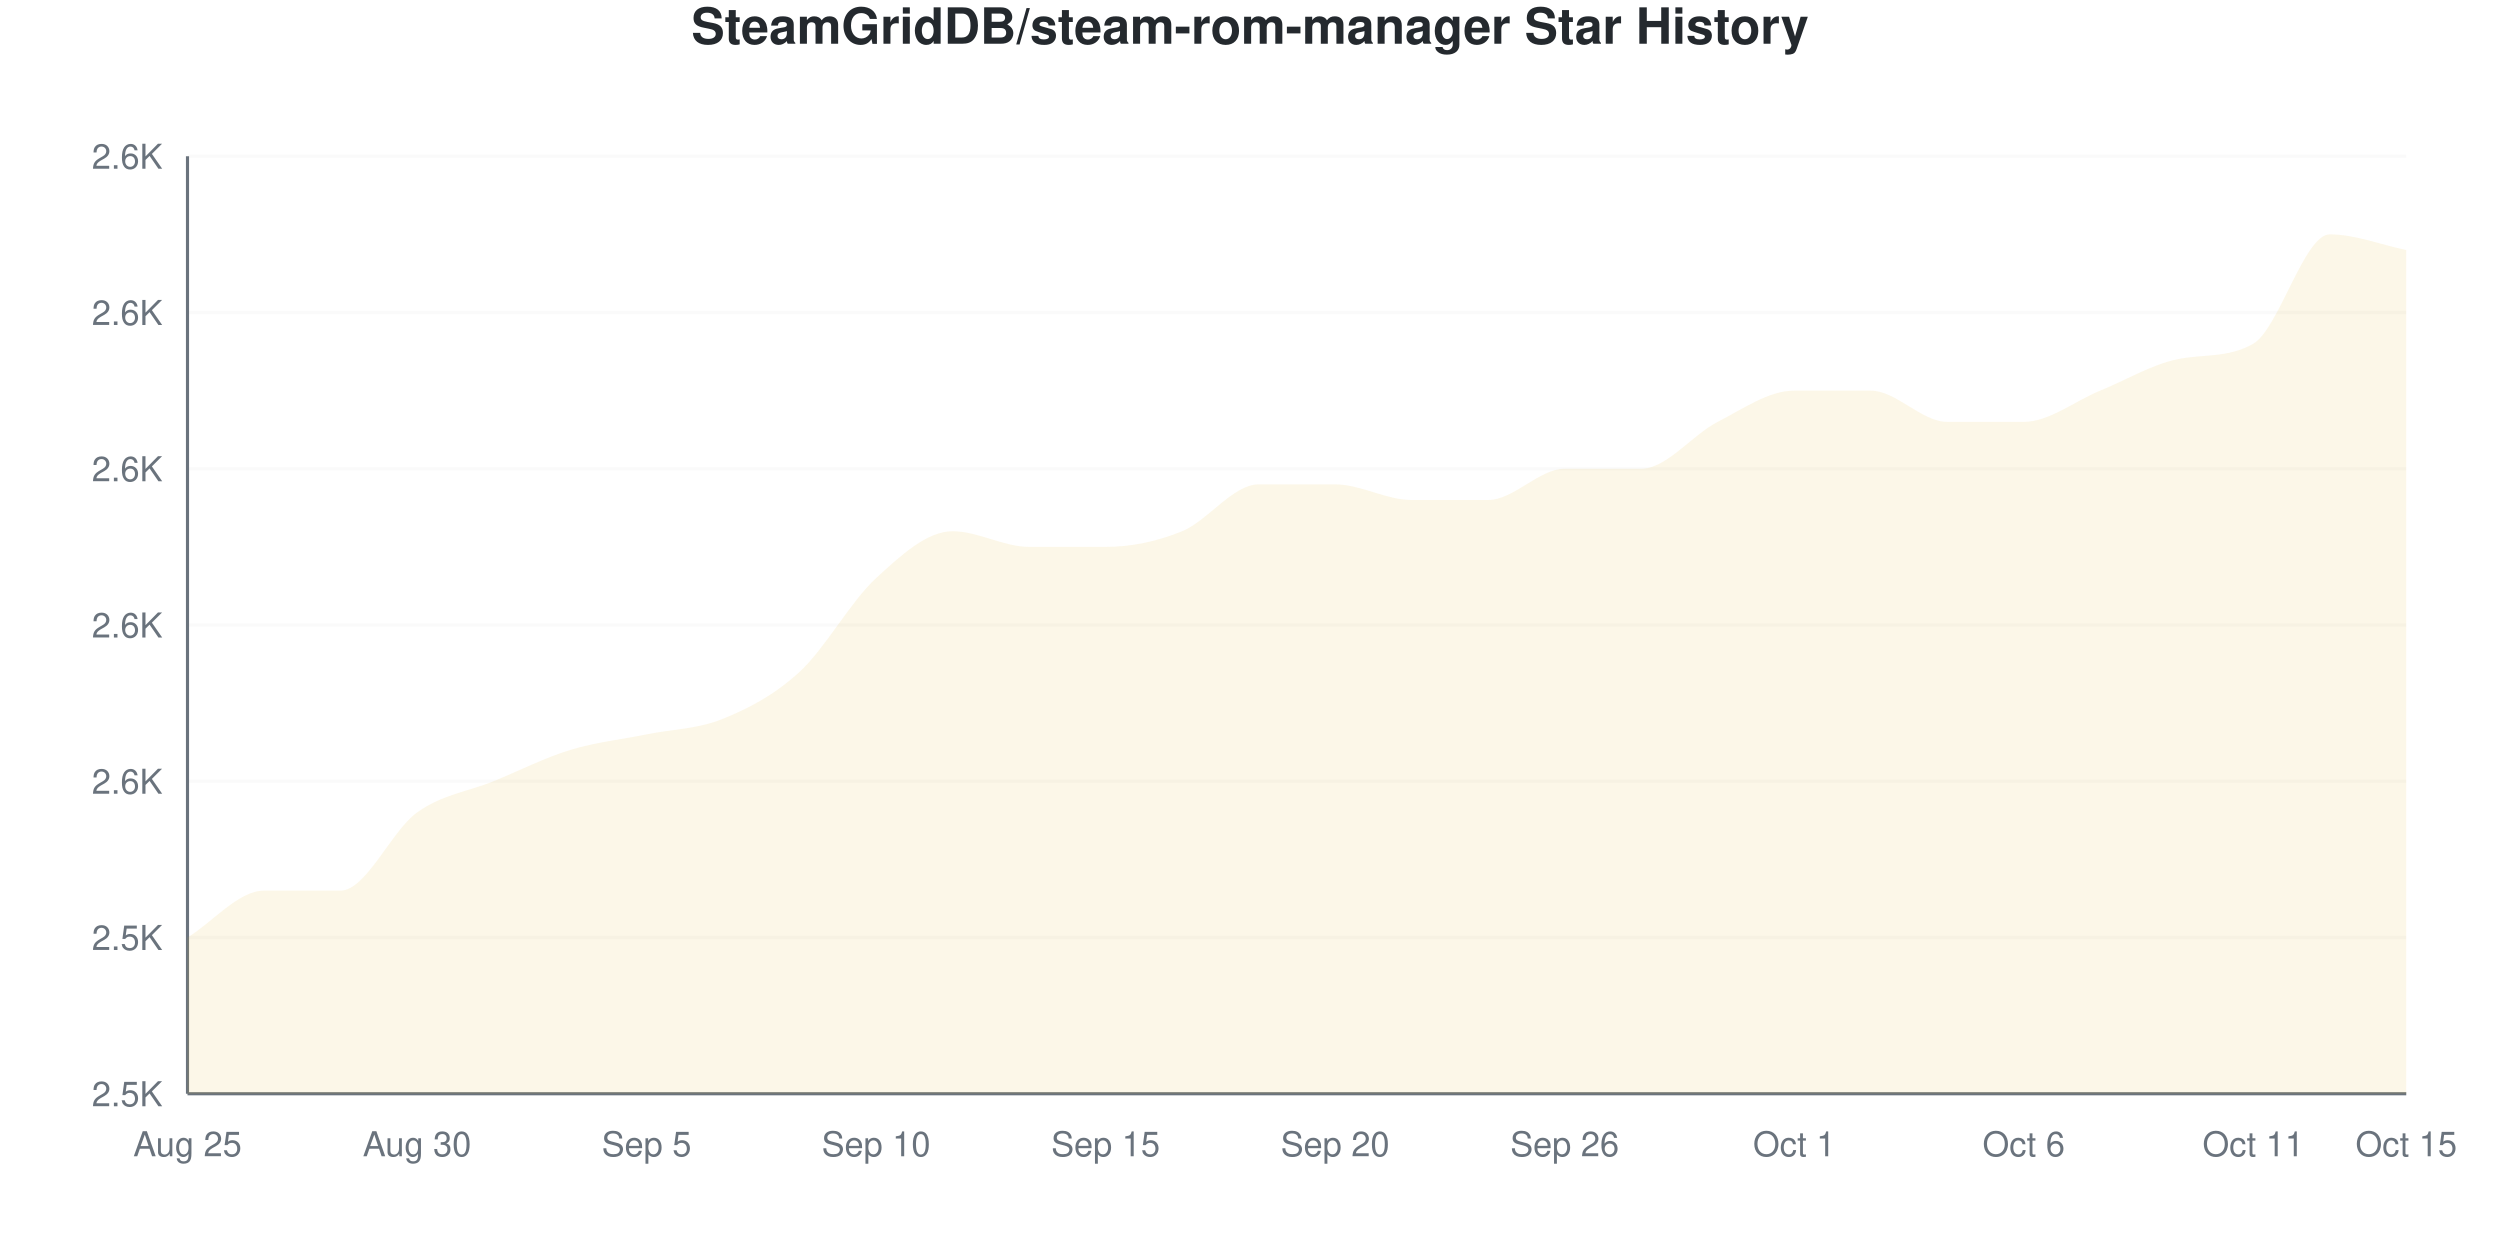
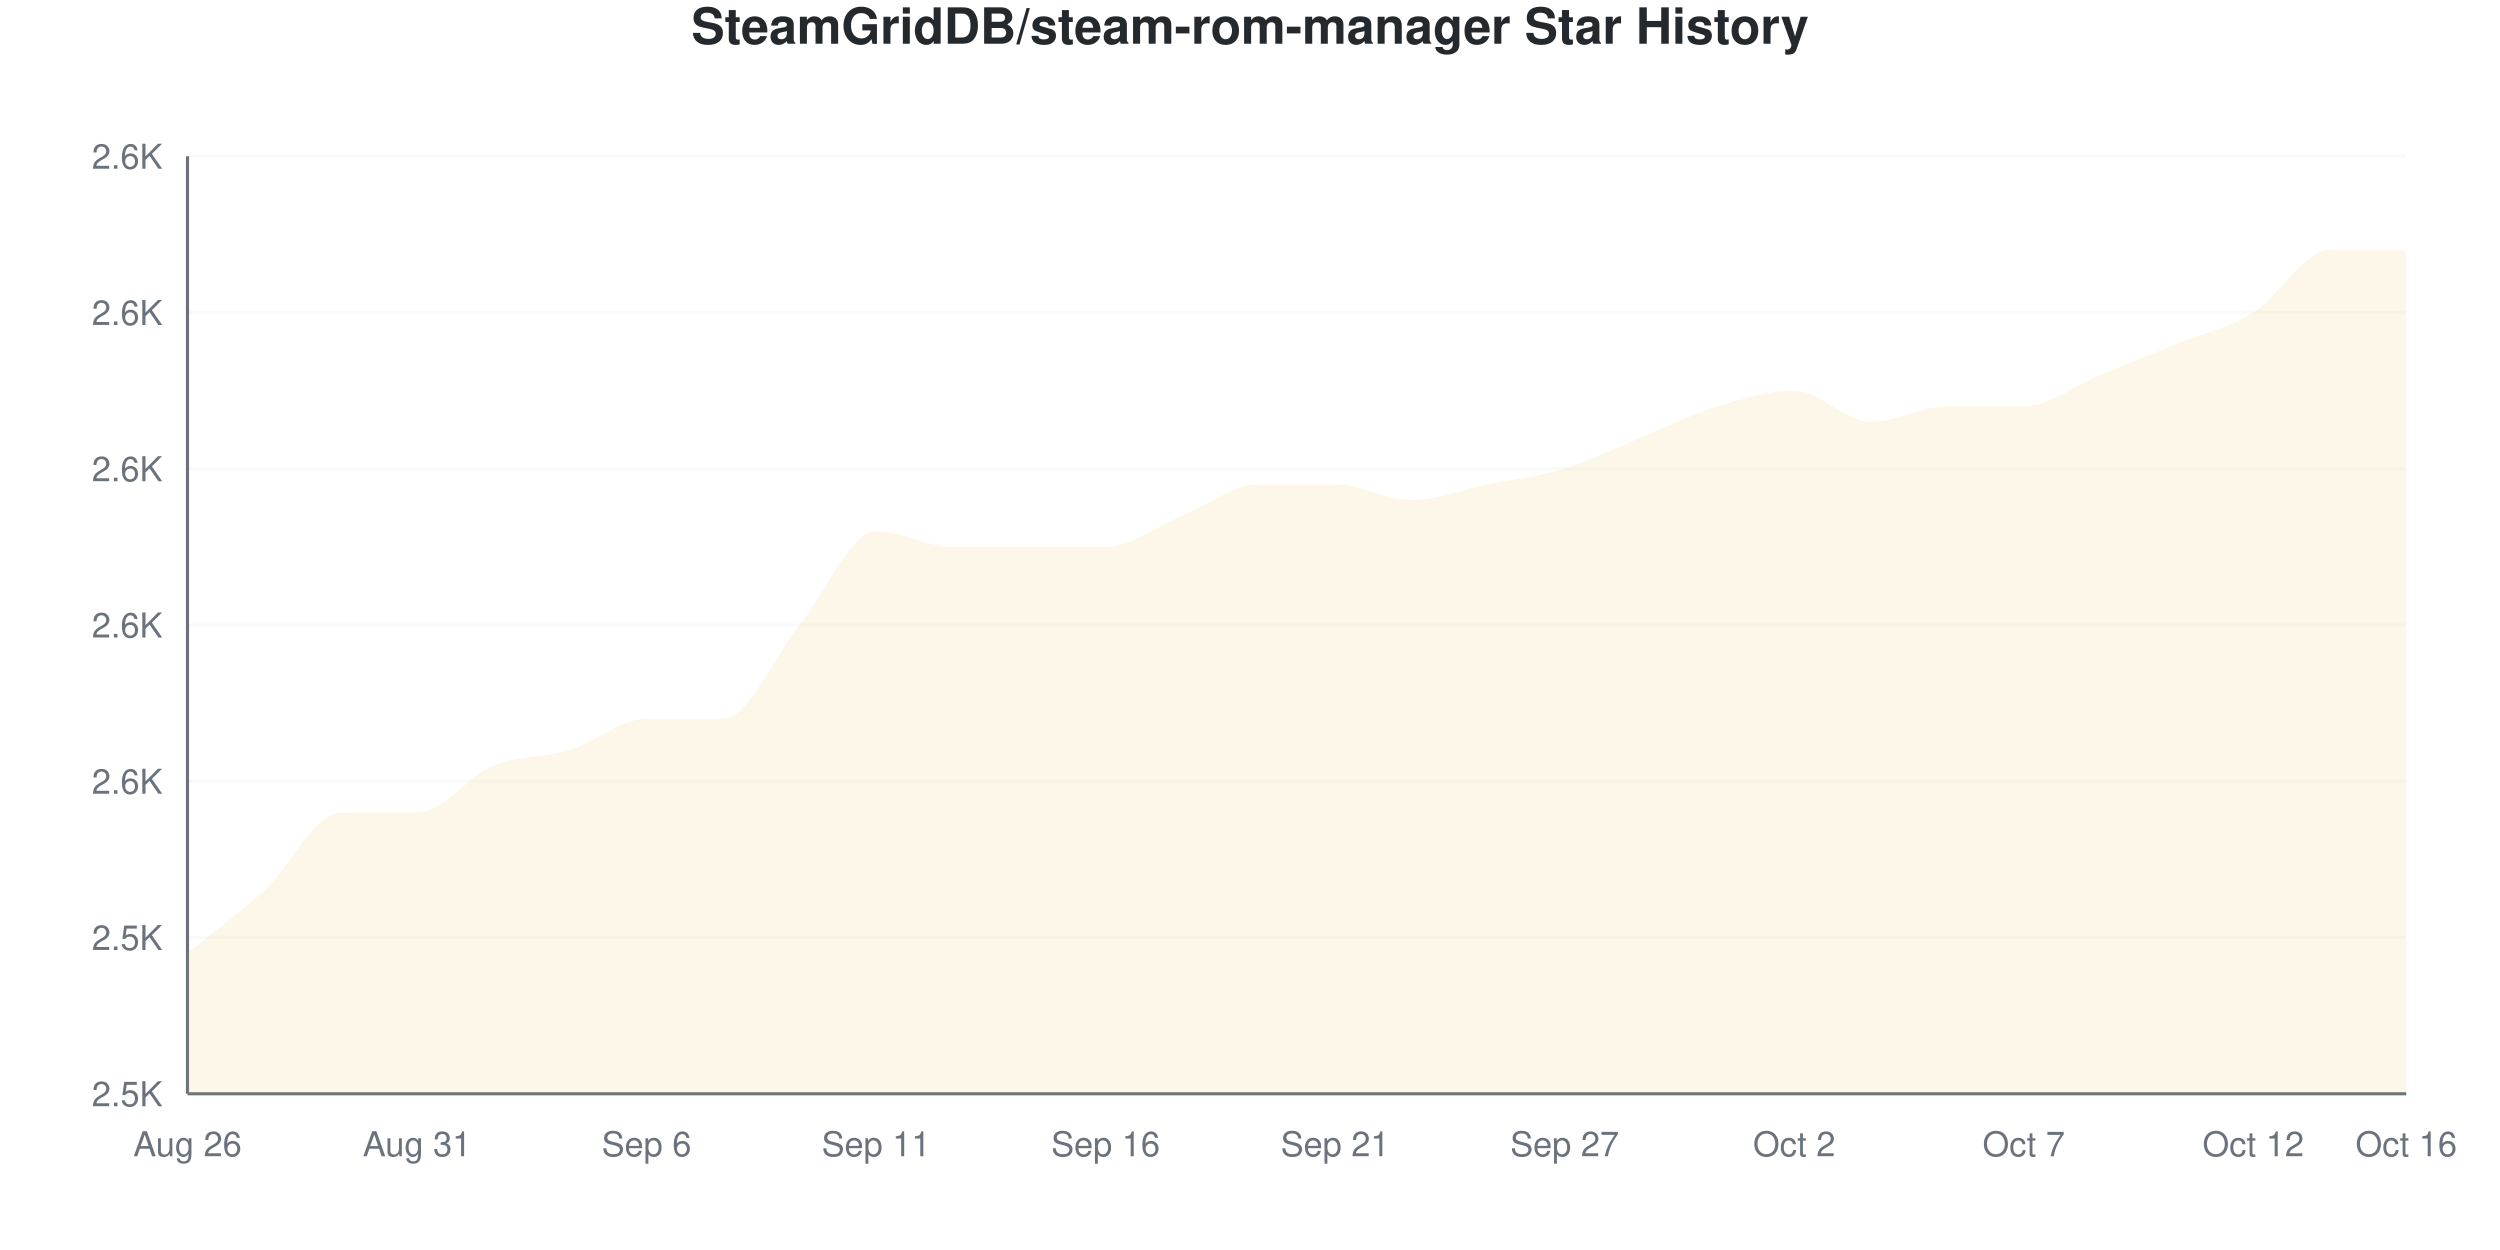
<svg xmlns="http://www.w3.org/2000/svg" viewBox="0 0 800 400" width="800" height="400">
  <style>
    @keyframes drawLine {
      to { stroke-dashoffset: 0; }
    }
    @keyframes fadeInPoint {
      from { opacity: 0; }
      to { opacity: 1; }
    }
    .data-line-0 {
-       stroke-dasharray: 1263;
-       stroke-dashoffset: 1263;
+       stroke-dasharray: 1251;
+       stroke-dashoffset: 1251;
      animation: drawLine 2s ease-out forwards;
    }
    .data-point {
      opacity: 0;
      animation: fadeInPoint 0.5s ease-out forwards;
    }
    .chart-bg { fill: #fff; }
    .chart-text { fill: #24292e; }
    .chart-muted { fill: #6a737d; }
    .chart-grid { stroke: #eee; }
    .chart-axis { stroke: #6a737d; }
    @media (prefers-color-scheme: dark) {
      .chart-bg { fill: #0d1117; }
      .chart-text { fill: #e6edf3; }
      .chart-muted { fill: #8b949e; }
      .chart-grid { stroke: #21262d; }
      .chart-axis { stroke: #8b949e; }
    }
  </style>
  <rect width="800" height="400" class="chart-bg" />
  <text x="400" y="14" text-anchor="middle" class="chart-text" font-size="16" font-weight="bold" font-family="-apple-system, BlinkMacSystemFont, 'Segoe UI', Helvetica, Arial, sans-serif">SteamGridDB/steam-rom-manager Star History</text>
  <g class="grid">
    <line x1="60" y1="350" x2="770" y2="350" class="chart-grid" stroke-opacity="0.3" />
    <text x="52" y="354" text-anchor="end" class="chart-muted" font-size="11" font-family="-apple-system, BlinkMacSystemFont, 'Segoe UI', Helvetica, Arial, sans-serif">2.5K</text>
    <line x1="60" y1="300" x2="770" y2="300" class="chart-grid" stroke-opacity="0.3" />
    <text x="52" y="304" text-anchor="end" class="chart-muted" font-size="11" font-family="-apple-system, BlinkMacSystemFont, 'Segoe UI', Helvetica, Arial, sans-serif">2.5K</text>
    <line x1="60" y1="250" x2="770" y2="250" class="chart-grid" stroke-opacity="0.3" />
    <text x="52" y="254" text-anchor="end" class="chart-muted" font-size="11" font-family="-apple-system, BlinkMacSystemFont, 'Segoe UI', Helvetica, Arial, sans-serif">2.6K</text>
    <line x1="60" y1="200" x2="770" y2="200" class="chart-grid" stroke-opacity="0.3" />
    <text x="52" y="204" text-anchor="end" class="chart-muted" font-size="11" font-family="-apple-system, BlinkMacSystemFont, 'Segoe UI', Helvetica, Arial, sans-serif">2.6K</text>
    <line x1="60" y1="150" x2="770" y2="150" class="chart-grid" stroke-opacity="0.3" />
    <text x="52" y="154" text-anchor="end" class="chart-muted" font-size="11" font-family="-apple-system, BlinkMacSystemFont, 'Segoe UI', Helvetica, Arial, sans-serif">2.6K</text>
    <line x1="60" y1="100" x2="770" y2="100" class="chart-grid" stroke-opacity="0.3" />
    <text x="52" y="104" text-anchor="end" class="chart-muted" font-size="11" font-family="-apple-system, BlinkMacSystemFont, 'Segoe UI', Helvetica, Arial, sans-serif">2.6K</text>
    <line x1="60" y1="50" x2="770" y2="50" class="chart-grid" stroke-opacity="0.3" />
    <text x="52" y="54" text-anchor="end" class="chart-muted" font-size="11" font-family="-apple-system, BlinkMacSystemFont, 'Segoe UI', Helvetica, Arial, sans-serif">2.6K</text>
  </g>
  <g class="milestones">
    
  </g>
  <g class="x-axis">
-     <text x="60" y="370" text-anchor="middle" class="chart-muted" font-size="11" font-family="-apple-system, BlinkMacSystemFont, 'Segoe UI', Helvetica, Arial, sans-serif">Aug 25</text>
-     <text x="133.448" y="370" text-anchor="middle" class="chart-muted" font-size="11" font-family="-apple-system, BlinkMacSystemFont, 'Segoe UI', Helvetica, Arial, sans-serif">Aug 30</text>
-     <text x="206.897" y="370" text-anchor="middle" class="chart-muted" font-size="11" font-family="-apple-system, BlinkMacSystemFont, 'Segoe UI', Helvetica, Arial, sans-serif">Sep 5</text>
-     <text x="280.345" y="370" text-anchor="middle" class="chart-muted" font-size="11" font-family="-apple-system, BlinkMacSystemFont, 'Segoe UI', Helvetica, Arial, sans-serif">Sep 10</text>
-     <text x="353.793" y="370" text-anchor="middle" class="chart-muted" font-size="11" font-family="-apple-system, BlinkMacSystemFont, 'Segoe UI', Helvetica, Arial, sans-serif">Sep 15</text>
-     <text x="427.241" y="370" text-anchor="middle" class="chart-muted" font-size="11" font-family="-apple-system, BlinkMacSystemFont, 'Segoe UI', Helvetica, Arial, sans-serif">Sep 20</text>
-     <text x="500.69" y="370" text-anchor="middle" class="chart-muted" font-size="11" font-family="-apple-system, BlinkMacSystemFont, 'Segoe UI', Helvetica, Arial, sans-serif">Sep 26</text>
-     <text x="574.138" y="370" text-anchor="middle" class="chart-muted" font-size="11" font-family="-apple-system, BlinkMacSystemFont, 'Segoe UI', Helvetica, Arial, sans-serif">Oct 1</text>
-     <text x="647.586" y="370" text-anchor="middle" class="chart-muted" font-size="11" font-family="-apple-system, BlinkMacSystemFont, 'Segoe UI', Helvetica, Arial, sans-serif">Oct 6</text>
-     <text x="721.034" y="370" text-anchor="middle" class="chart-muted" font-size="11" font-family="-apple-system, BlinkMacSystemFont, 'Segoe UI', Helvetica, Arial, sans-serif">Oct 11</text>
-     <text x="770" y="370" text-anchor="middle" class="chart-muted" font-size="11" font-family="-apple-system, BlinkMacSystemFont, 'Segoe UI', Helvetica, Arial, sans-serif">Oct 15</text>
+     <text x="60" y="370" text-anchor="middle" class="chart-muted" font-size="11" font-family="-apple-system, BlinkMacSystemFont, 'Segoe UI', Helvetica, Arial, sans-serif">Aug 26</text>
+     <text x="133.448" y="370" text-anchor="middle" class="chart-muted" font-size="11" font-family="-apple-system, BlinkMacSystemFont, 'Segoe UI', Helvetica, Arial, sans-serif">Aug 31</text>
+     <text x="206.897" y="370" text-anchor="middle" class="chart-muted" font-size="11" font-family="-apple-system, BlinkMacSystemFont, 'Segoe UI', Helvetica, Arial, sans-serif">Sep 6</text>
+     <text x="280.345" y="370" text-anchor="middle" class="chart-muted" font-size="11" font-family="-apple-system, BlinkMacSystemFont, 'Segoe UI', Helvetica, Arial, sans-serif">Sep 11</text>
+     <text x="353.793" y="370" text-anchor="middle" class="chart-muted" font-size="11" font-family="-apple-system, BlinkMacSystemFont, 'Segoe UI', Helvetica, Arial, sans-serif">Sep 16</text>
+     <text x="427.241" y="370" text-anchor="middle" class="chart-muted" font-size="11" font-family="-apple-system, BlinkMacSystemFont, 'Segoe UI', Helvetica, Arial, sans-serif">Sep 21</text>
+     <text x="500.69" y="370" text-anchor="middle" class="chart-muted" font-size="11" font-family="-apple-system, BlinkMacSystemFont, 'Segoe UI', Helvetica, Arial, sans-serif">Sep 27</text>
+     <text x="574.138" y="370" text-anchor="middle" class="chart-muted" font-size="11" font-family="-apple-system, BlinkMacSystemFont, 'Segoe UI', Helvetica, Arial, sans-serif">Oct 2</text>
+     <text x="647.586" y="370" text-anchor="middle" class="chart-muted" font-size="11" font-family="-apple-system, BlinkMacSystemFont, 'Segoe UI', Helvetica, Arial, sans-serif">Oct 7</text>
+     <text x="721.034" y="370" text-anchor="middle" class="chart-muted" font-size="11" font-family="-apple-system, BlinkMacSystemFont, 'Segoe UI', Helvetica, Arial, sans-serif">Oct 12</text>
+     <text x="770" y="370" text-anchor="middle" class="chart-muted" font-size="11" font-family="-apple-system, BlinkMacSystemFont, 'Segoe UI', Helvetica, Arial, sans-serif">Oct 16</text>
  </g>
  <line x1="60" y1="50" x2="60" y2="350" class="chart-axis" stroke-width="1" />
  <line x1="60" y1="350" x2="770" y2="350" class="chart-axis" stroke-width="1" />
-   <path d="M60,350 L60,300 C68.161,295 76.322,285 84.483,285 C92.644,285 100.805,285 108.966,285 C117.126,285 125.287,265.833 133.448,260 C141.609,254.167 149.77,253.333 157.931,250 C166.092,246.667 174.253,242.5 182.414,240 C190.575,237.5 198.736,236.667 206.897,235 C215.057,233.333 223.218,233.333 231.379,230 C239.54,226.667 247.701,222.5 255.862,215 C264.023,207.5 272.184,192.5 280.345,185 C288.506,177.5 296.667,170 304.828,170 C312.989,170 321.149,175 329.31,175 C337.471,175 345.632,175 353.793,175 C361.954,175 370.115,173.333 378.276,170 C386.437,166.667 394.598,155 402.759,155 C410.92,155 419.08,155 427.241,155 C435.402,155 443.563,160 451.724,160 C459.885,160 468.046,160 476.207,160 C484.368,160 492.529,150 500.69,150 C508.851,150 517.011,150 525.172,150 C533.333,150 541.494,139.167 549.655,135 C557.816,130.833 565.977,125 574.138,125 C582.299,125 590.46,125 598.621,125 C606.782,125 614.943,135 623.103,135 C631.264,135 639.425,135 647.586,135 C655.747,135 663.908,128.333 672.069,125 C680.23,121.667 688.391,116.756 696.552,115 C704.713,113.244 712.874,114.682 721.034,110 C729.195,105.318 737.356,75 745.517,75 C753.678,75 761.839,78.333 770,80 L770,350 L60,350 Z" fill="#dfb317" fill-opacity="0.1" />
-   <path d="M60,350 L60,300 C68.161,295 76.322,285 84.483,285 C92.644,285 100.805,285 108.966,285 C117.126,285 125.287,265.833 133.448,260 C141.609,254.167 149.77,253.333 157.931,250 C166.092,246.667 174.253,242.5 182.414,240 C190.575,237.5 198.736,236.667 206.897,235 C215.057,233.333 223.218,233.333 231.379,230 C239.54,226.667 247.701,222.5 255.862,215 C264.023,207.5 272.184,192.5 280.345,185 C288.506,177.5 296.667,170 304.828,170 C312.989,170 321.149,175 329.31,175 C337.471,175 345.632,175 353.793,175 C361.954,175 370.115,173.333 378.276,170 C386.437,166.667 394.598,155 402.759,155 C410.92,155 419.08,155 427.241,155 C435.402,155 443.563,160 451.724,160 C459.885,160 468.046,160 476.207,160 C484.368,160 492.529,150 500.69,150 C508.851,150 517.011,150 525.172,150 C533.333,150 541.494,139.167 549.655,135 C557.816,130.833 565.977,125 574.138,125 C582.299,125 590.46,125 598.621,125 C606.782,125 614.943,135 623.103,135 C631.264,135 639.425,135 647.586,135 C655.747,135 663.908,128.333 672.069,125 C680.23,121.667 688.391,116.756 696.552,115 C704.713,113.244 712.874,114.682 721.034,110 C729.195,105.318 737.356,75 745.517,75 C753.678,75 761.839,78.333 770,80" fill="none" stroke="#dfb317" stroke-width="2.5" class="data-line-0" />
+   <path d="M60,350 L60,305 C68.161,298.333 76.322,292.5 84.483,285 C92.644,277.5 100.805,260 108.966,260 C117.126,260 125.287,260 133.448,260 C141.609,260 149.77,248.333 157.931,245 C166.092,241.667 174.253,242.5 182.414,240 C190.575,237.5 198.736,230 206.897,230 C215.057,230 223.218,230 231.379,230 C239.54,230 247.701,210 255.862,200 C264.023,190 272.184,170 280.345,170 C288.506,170 296.667,175 304.828,175 C312.989,175 321.149,175 329.31,175 C337.471,175 345.632,175 353.793,175 C361.954,175 370.115,168.333 378.276,165 C386.437,161.667 394.598,155 402.759,155 C410.92,155 419.08,155 427.241,155 C435.402,155 443.563,160 451.724,160 C459.885,160 468.046,156.667 476.207,155 C484.368,153.333 492.529,152.5 500.69,150 C508.851,147.5 517.011,143.333 525.172,140 C533.333,136.667 541.494,132.5 549.655,130 C557.816,127.5 565.977,125 574.138,125 C582.299,125 590.46,135 598.621,135 C606.782,135 614.943,130 623.103,130 C631.264,130 639.425,130 647.586,130 C655.747,130 663.908,123.333 672.069,120 C680.23,116.667 688.391,113.333 696.552,110 C704.713,106.667 712.874,105 721.034,100 C729.195,95 737.356,80 745.517,80 C753.678,80 761.839,80 770,80 L770,350 L60,350 Z" fill="#dfb317" fill-opacity="0.1" />
+   <path d="M60,350 L60,305 C68.161,298.333 76.322,292.5 84.483,285 C92.644,277.5 100.805,260 108.966,260 C117.126,260 125.287,260 133.448,260 C141.609,260 149.77,248.333 157.931,245 C166.092,241.667 174.253,242.5 182.414,240 C190.575,237.5 198.736,230 206.897,230 C215.057,230 223.218,230 231.379,230 C239.54,230 247.701,210 255.862,200 C264.023,190 272.184,170 280.345,170 C288.506,170 296.667,175 304.828,175 C312.989,175 321.149,175 329.31,175 C337.471,175 345.632,175 353.793,175 C361.954,175 370.115,168.333 378.276,165 C386.437,161.667 394.598,155 402.759,155 C410.92,155 419.08,155 427.241,155 C435.402,155 443.563,160 451.724,160 C459.885,160 468.046,156.667 476.207,155 C484.368,153.333 492.529,152.5 500.69,150 C508.851,147.5 517.011,143.333 525.172,140 C533.333,136.667 541.494,132.5 549.655,130 C557.816,127.5 565.977,125 574.138,125 C582.299,125 590.46,135 598.621,135 C606.782,135 614.943,130 623.103,130 C631.264,130 639.425,130 647.586,130 C655.747,130 663.908,123.333 672.069,120 C680.23,116.667 688.391,113.333 696.552,110 C704.713,106.667 712.874,105 721.034,100 C729.195,95 737.356,80 745.517,80 C753.678,80 761.839,80 770,80" fill="none" stroke="#dfb317" stroke-width="2.5" class="data-line-0" />
  <g class="points">
-     <circle cx="60" cy="300" r="4" fill="#dfb317" class="data-point" style="animation-delay: 1.50s" />
+     <circle cx="60" cy="305" r="4" fill="#dfb317" class="data-point" style="animation-delay: 1.50s" />
    <circle cx="84.483" cy="285" r="4" fill="#dfb317" class="data-point" style="animation-delay: 1.55s" />
-     <circle cx="108.966" cy="285" r="4" fill="#dfb317" class="data-point" style="animation-delay: 1.60s" />
+     <circle cx="108.966" cy="260" r="4" fill="#dfb317" class="data-point" style="animation-delay: 1.60s" />
    <circle cx="133.448" cy="260" r="4" fill="#dfb317" class="data-point" style="animation-delay: 1.65s" />
-     <circle cx="157.931" cy="250" r="4" fill="#dfb317" class="data-point" style="animation-delay: 1.70s" />
+     <circle cx="157.931" cy="245" r="4" fill="#dfb317" class="data-point" style="animation-delay: 1.70s" />
    <circle cx="182.414" cy="240" r="4" fill="#dfb317" class="data-point" style="animation-delay: 1.75s" />
-     <circle cx="206.897" cy="235" r="4" fill="#dfb317" class="data-point" style="animation-delay: 1.80s" />
+     <circle cx="206.897" cy="230" r="4" fill="#dfb317" class="data-point" style="animation-delay: 1.80s" />
    <circle cx="231.379" cy="230" r="4" fill="#dfb317" class="data-point" style="animation-delay: 1.85s" />
-     <circle cx="255.862" cy="215" r="4" fill="#dfb317" class="data-point" style="animation-delay: 1.90s" />
-     <circle cx="280.345" cy="185" r="4" fill="#dfb317" class="data-point" style="animation-delay: 1.95s" />
-     <circle cx="304.828" cy="170" r="4" fill="#dfb317" class="data-point" style="animation-delay: 2.00s" />
+     <circle cx="255.862" cy="200" r="4" fill="#dfb317" class="data-point" style="animation-delay: 1.90s" />
+     <circle cx="280.345" cy="170" r="4" fill="#dfb317" class="data-point" style="animation-delay: 1.95s" />
+     <circle cx="304.828" cy="175" r="4" fill="#dfb317" class="data-point" style="animation-delay: 2.00s" />
    <circle cx="329.31" cy="175" r="4" fill="#dfb317" class="data-point" style="animation-delay: 2.05s" />
    <circle cx="353.793" cy="175" r="4" fill="#dfb317" class="data-point" style="animation-delay: 2.10s" />
-     <circle cx="378.276" cy="170" r="4" fill="#dfb317" class="data-point" style="animation-delay: 2.15s" />
+     <circle cx="378.276" cy="165" r="4" fill="#dfb317" class="data-point" style="animation-delay: 2.15s" />
    <circle cx="402.759" cy="155" r="4" fill="#dfb317" class="data-point" style="animation-delay: 2.20s" />
    <circle cx="427.241" cy="155" r="4" fill="#dfb317" class="data-point" style="animation-delay: 2.25s" />
    <circle cx="451.724" cy="160" r="4" fill="#dfb317" class="data-point" style="animation-delay: 2.30s" />
-     <circle cx="476.207" cy="160" r="4" fill="#dfb317" class="data-point" style="animation-delay: 2.35s" />
+     <circle cx="476.207" cy="155" r="4" fill="#dfb317" class="data-point" style="animation-delay: 2.35s" />
    <circle cx="500.69" cy="150" r="4" fill="#dfb317" class="data-point" style="animation-delay: 2.40s" />
-     <circle cx="525.172" cy="150" r="4" fill="#dfb317" class="data-point" style="animation-delay: 2.45s" />
-     <circle cx="549.655" cy="135" r="4" fill="#dfb317" class="data-point" style="animation-delay: 2.50s" />
+     <circle cx="525.172" cy="140" r="4" fill="#dfb317" class="data-point" style="animation-delay: 2.45s" />
+     <circle cx="549.655" cy="130" r="4" fill="#dfb317" class="data-point" style="animation-delay: 2.50s" />
    <circle cx="574.138" cy="125" r="4" fill="#dfb317" class="data-point" style="animation-delay: 2.55s" />
-     <circle cx="598.621" cy="125" r="4" fill="#dfb317" class="data-point" style="animation-delay: 2.60s" />
-     <circle cx="623.103" cy="135" r="4" fill="#dfb317" class="data-point" style="animation-delay: 2.65s" />
-     <circle cx="647.586" cy="135" r="4" fill="#dfb317" class="data-point" style="animation-delay: 2.70s" />
-     <circle cx="672.069" cy="125" r="4" fill="#dfb317" class="data-point" style="animation-delay: 2.75s" />
-     <circle cx="696.552" cy="115" r="4" fill="#dfb317" class="data-point" style="animation-delay: 2.80s" />
-     <circle cx="721.034" cy="110" r="4" fill="#dfb317" class="data-point" style="animation-delay: 2.85s" />
-     <circle cx="745.517" cy="75" r="4" fill="#dfb317" class="data-point" style="animation-delay: 2.90s" />
+     <circle cx="598.621" cy="135" r="4" fill="#dfb317" class="data-point" style="animation-delay: 2.60s" />
+     <circle cx="623.103" cy="130" r="4" fill="#dfb317" class="data-point" style="animation-delay: 2.65s" />
+     <circle cx="647.586" cy="130" r="4" fill="#dfb317" class="data-point" style="animation-delay: 2.70s" />
+     <circle cx="672.069" cy="120" r="4" fill="#dfb317" class="data-point" style="animation-delay: 2.75s" />
+     <circle cx="696.552" cy="110" r="4" fill="#dfb317" class="data-point" style="animation-delay: 2.80s" />
+     <circle cx="721.034" cy="100" r="4" fill="#dfb317" class="data-point" style="animation-delay: 2.85s" />
+     <circle cx="745.517" cy="80" r="4" fill="#dfb317" class="data-point" style="animation-delay: 2.90s" />
    <circle cx="770" cy="80" r="4" fill="#dfb317" class="data-point" style="animation-delay: 2.95s" />
  </g>
</svg>
